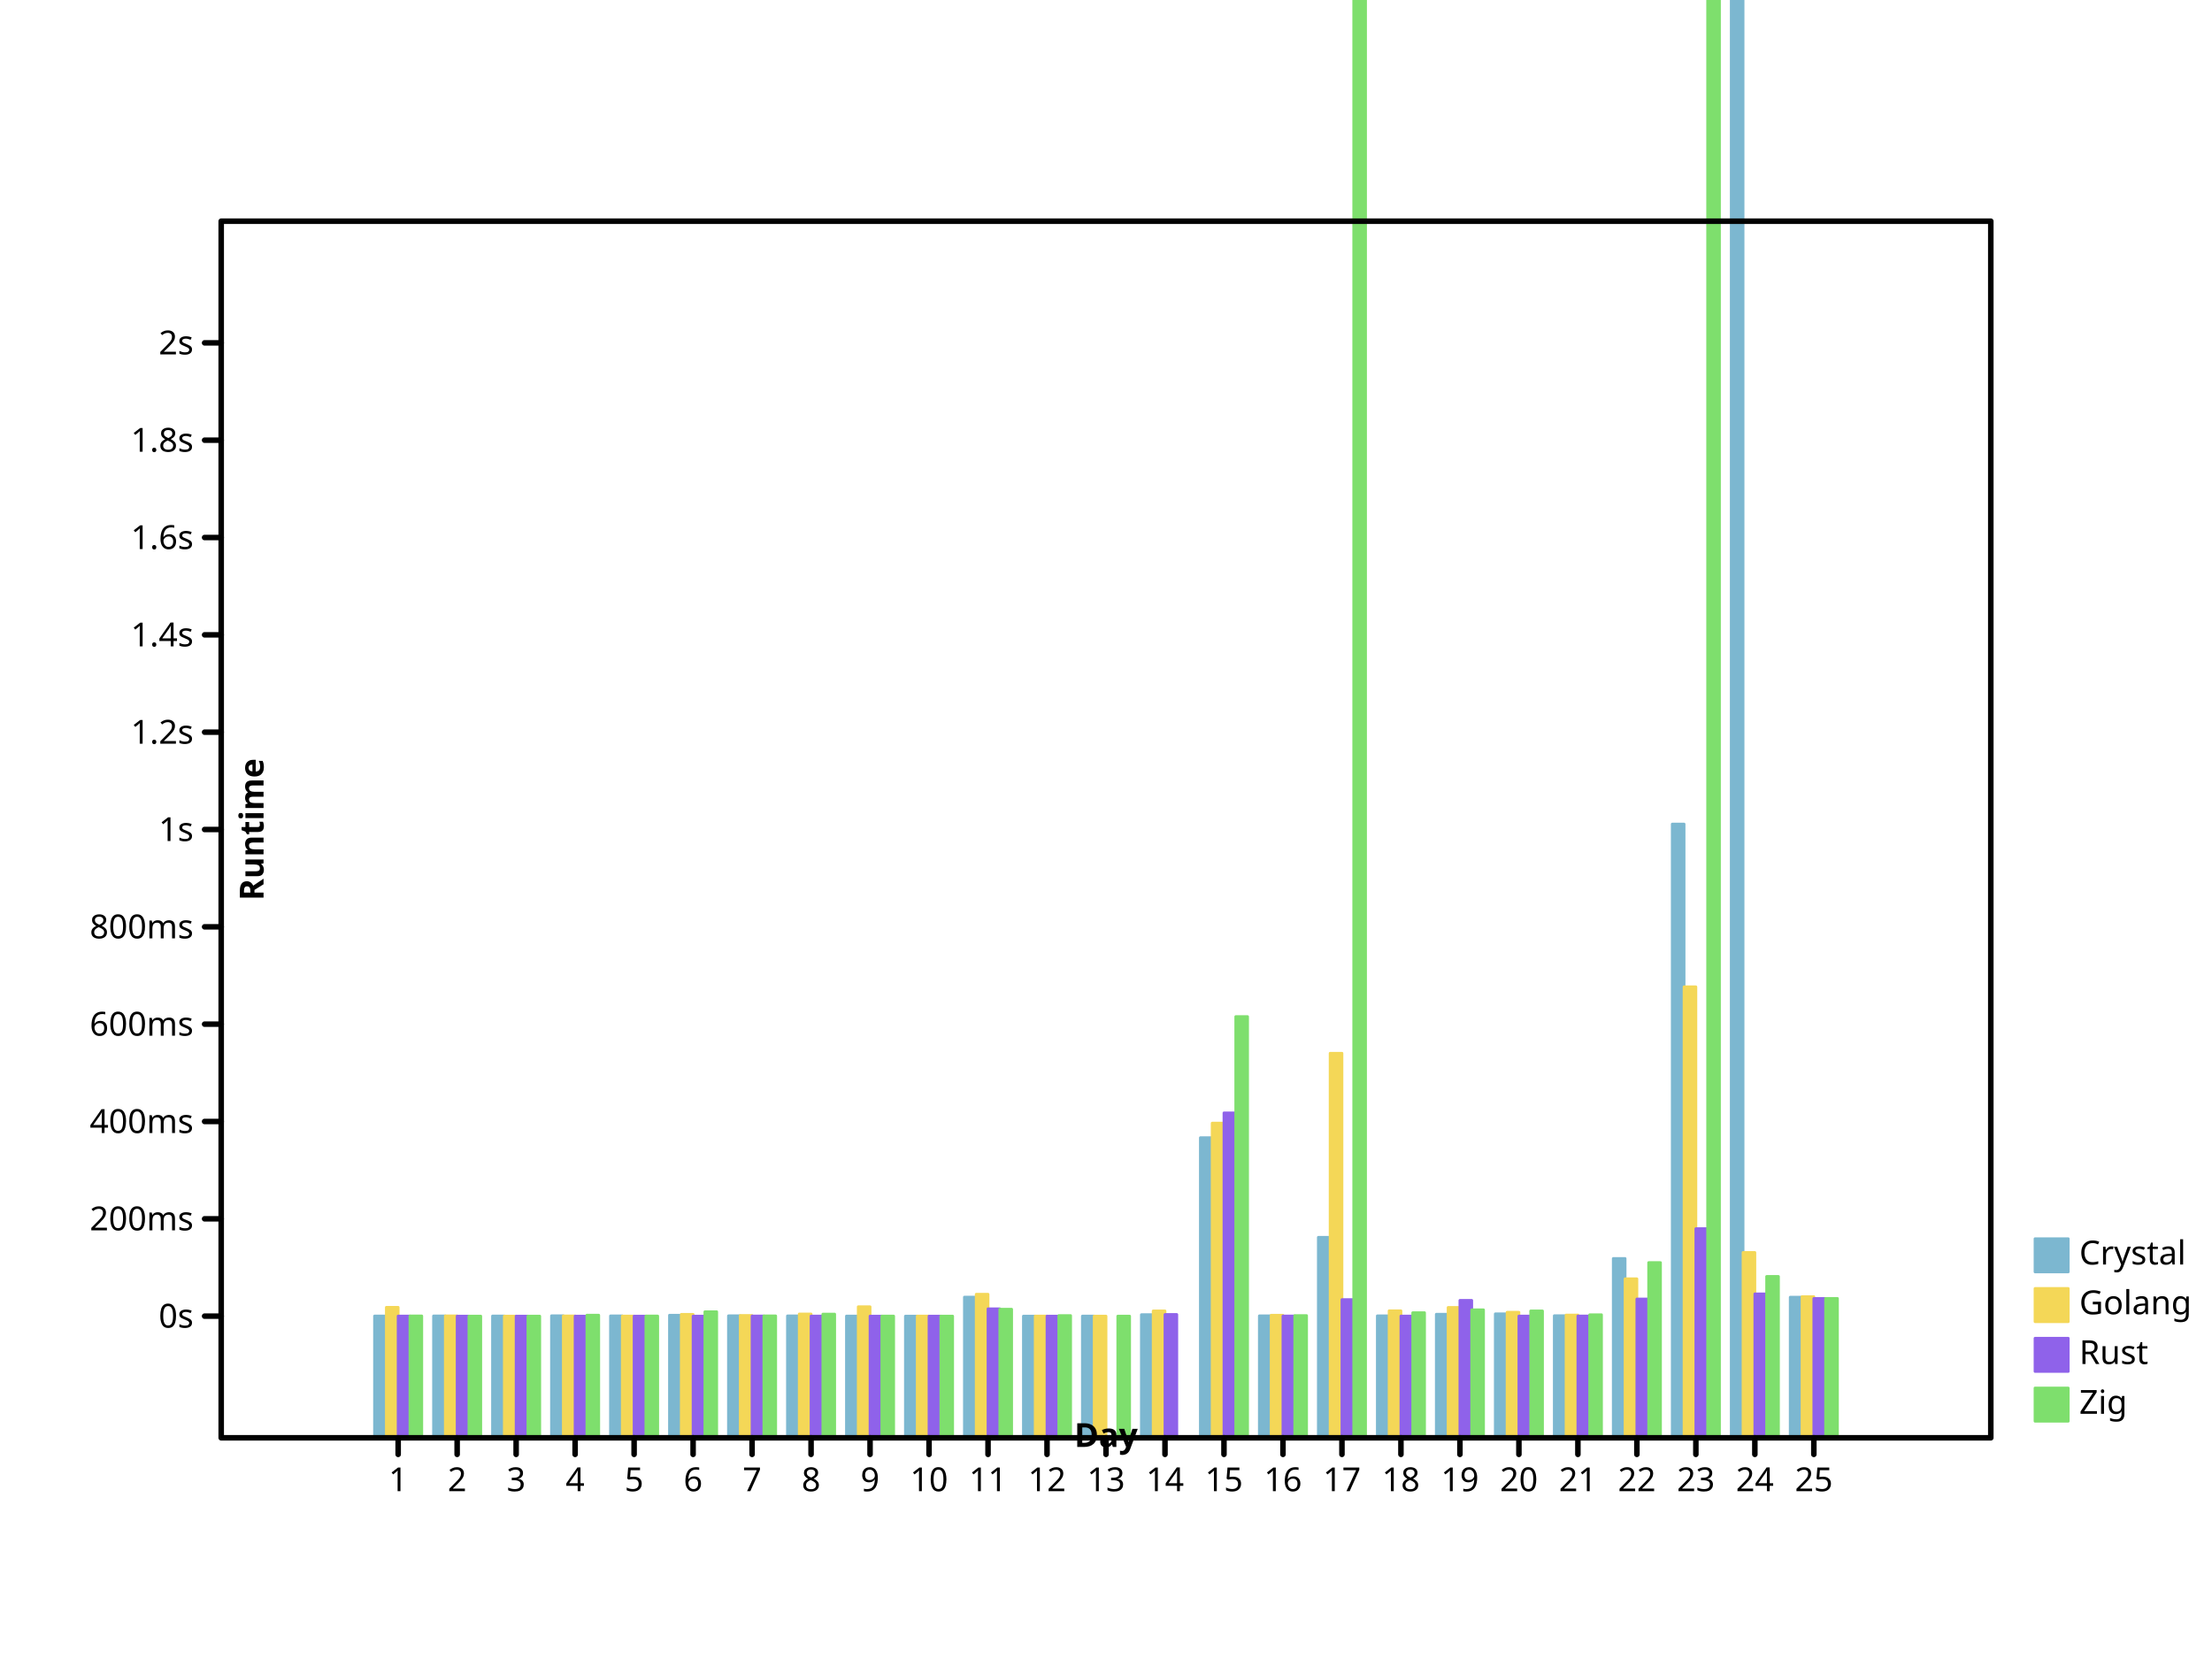
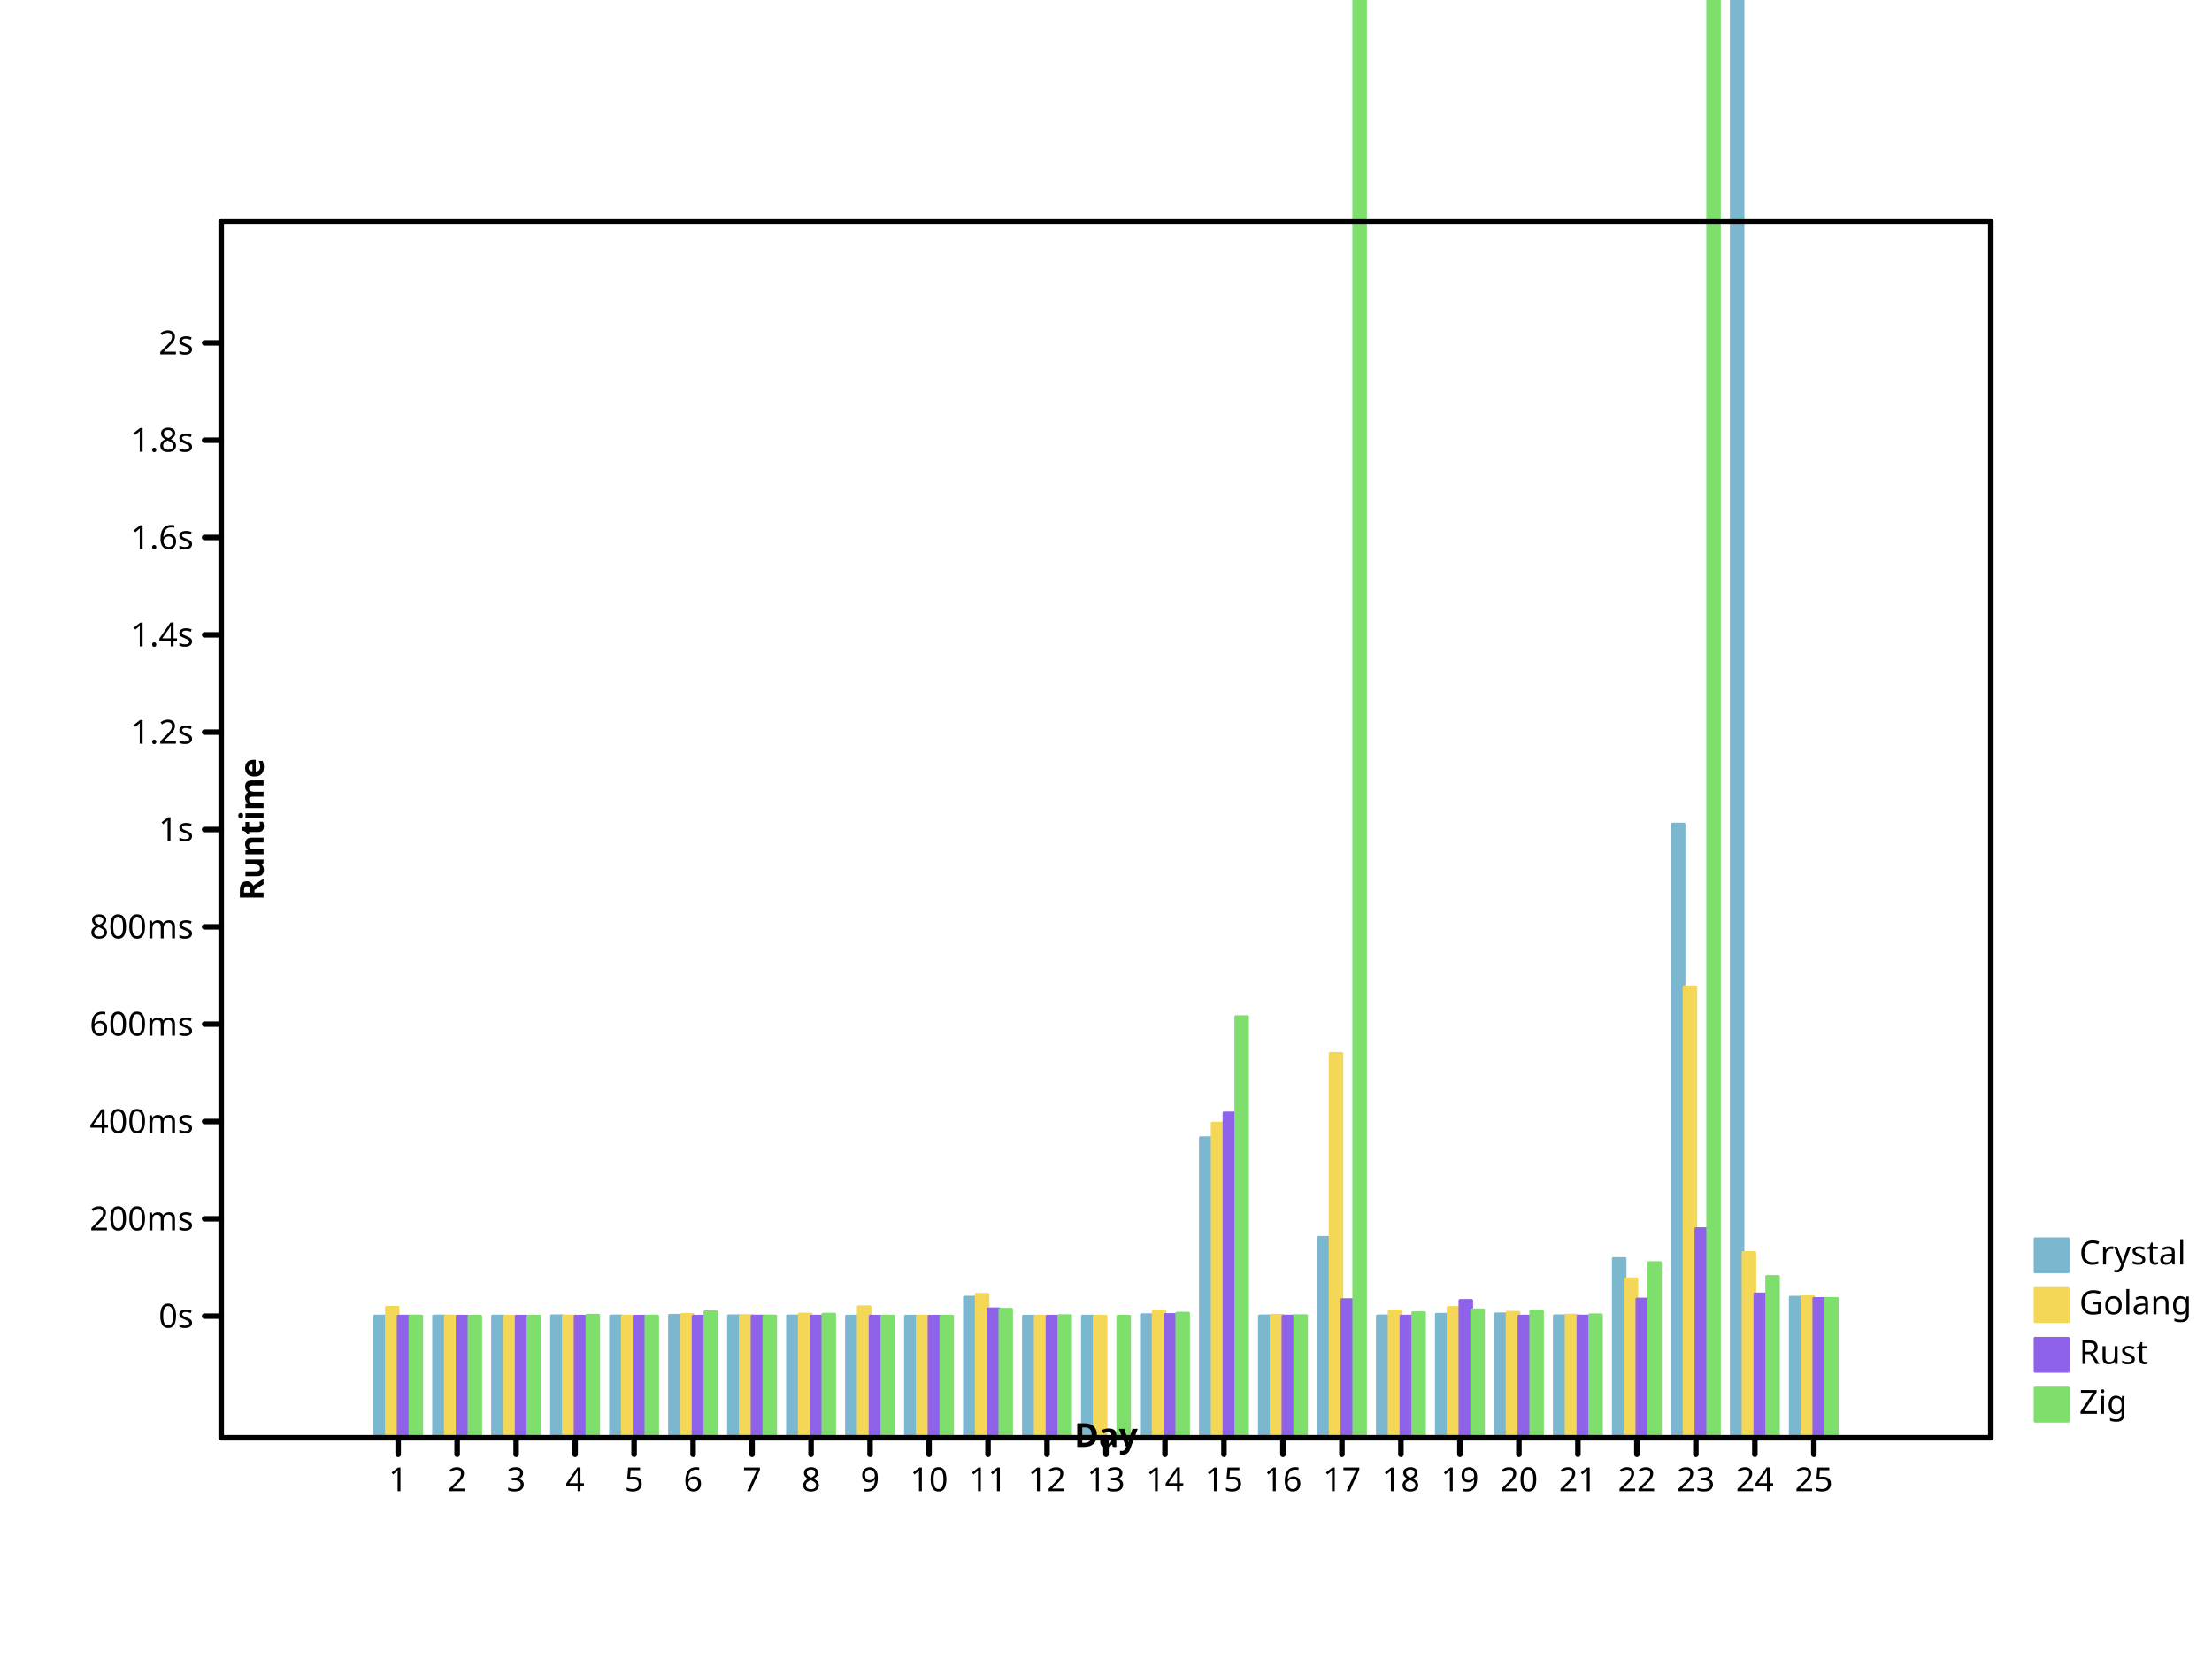
- <svg xmlns="http://www.w3.org/2000/svg" viewbox="0 0 800 600" preserveAspectRatio="xMidYMid meet" width="800" height="600">
+ <svg xmlns="http://www.w3.org/2000/svg" height="600" viewbox="0 0 800 600" preserveAspectRatio="xMidYMid meet" width="800">
  <defs>
    <marker id="circle" viewBox="0 0 10 10 " refX="5" refY="5" markerUnits="userSpaceOnUse" markerWidth="2%" markerHeight="2%">
-       <circle cx="5" cy="5" r="3" fill="none" stroke="black" />
-     </marker>
-     <marker markerUnits="userSpaceOnUse" markerWidth="2%" markerHeight="2%" id="filled-circle" viewBox="0 0 10 10 " refX="5" refY="5">
+       <circle fill="none" stroke="black" cx="5" cy="5" r="3" />
+     </marker>
+     <marker markerHeight="2%" id="filled-circle" viewBox="0 0 10 10 " refX="5" refY="5" markerUnits="userSpaceOnUse" markerWidth="2%">
      <circle r="3" fill="black" stroke="none" cx="5" cy="5" />
    </marker>
-     <marker markerWidth="2%" markerHeight="2%" id="square" viewBox="0 0 10 10 " refX="5" refY="5" markerUnits="userSpaceOnUse">
-       <rect height="6" fill="none" stroke="black" x="2" y="2" width="6" />
-     </marker>
-     <marker refX="5" refY="5" markerUnits="userSpaceOnUse" markerWidth="2%" markerHeight="2%" id="filled-square" viewBox="0 0 10 10 ">
-       <rect height="6" fill="black" stroke="none" x="2" y="2" width="6" />
+     <marker markerUnits="userSpaceOnUse" markerWidth="2%" markerHeight="2%" id="square" viewBox="0 0 10 10 " refX="5" refY="5">
+       <rect y="2" width="6" height="6" fill="none" stroke="black" x="2" />
+     </marker>
+     <marker id="filled-square" viewBox="0 0 10 10 " refX="5" refY="5" markerUnits="userSpaceOnUse" markerWidth="2%" markerHeight="2%">
+       <rect y="2" width="6" height="6" fill="black" stroke="none" x="2" />
    </marker>
  </defs>
-   <g fill="hsl(198, 47%, 65%)" stroke="hsl(198, 47%, 65%)" stroke-width="1px" stroke-linecap="round" stroke-linejoin="round" transform="translate(80 520 )scale(1 -1 )">
-     <rect vector-effect="non-scaling-stroke" x="5.546667e+01" y="0" width="4.266667e+00" height="4.404221e+01" />
-     <rect x="7.680000e+01" y="0" width="4.266667e+00" height="4.406900e+01" vector-effect="non-scaling-stroke" />
-     <rect x="9.813333e+01" y="0" width="4.266667e+00" height="4.405087e+01" vector-effect="non-scaling-stroke" />
-     <rect x="1.194667e+02" y="0" width="4.266667e+00" height="4.413081e+01" vector-effect="non-scaling-stroke" />
-     <rect y="0" width="4.266667e+00" height="4.408582e+01" vector-effect="non-scaling-stroke" x="1.408000e+02" />
-     <rect x="1.621333e+02" y="0" width="4.266667e+00" height="4.433093e+01" vector-effect="non-scaling-stroke" />
-     <rect height="4.412148e+01" vector-effect="non-scaling-stroke" x="1.834667e+02" y="0" width="4.266667e+00" />
-     <rect vector-effect="non-scaling-stroke" x="2.048000e+02" y="0" width="4.266667e+00" height="4.408386e+01" />
-     <rect vector-effect="non-scaling-stroke" x="2.261333e+02" y="0" width="4.266667e+00" height="4.402602e+01" />
-     <rect x="2.474667e+02" y="0" width="4.266667e+00" height="4.400182e+01" vector-effect="non-scaling-stroke" />
-     <rect vector-effect="non-scaling-stroke" x="2.688000e+02" y="0" width="4.266667e+00" height="5.087414e+01" />
+   <g stroke="hsl(198, 47%, 65%)" stroke-width="1px" stroke-linecap="round" stroke-linejoin="round" transform="translate(80 520 )scale(1 -1 )" fill="hsl(198, 47%, 65%)">
+     <rect width="4.266667e+00" height="4.404221e+01" vector-effect="non-scaling-stroke" x="5.546667e+01" y="0" />
+     <rect vector-effect="non-scaling-stroke" x="7.680000e+01" y="0" width="4.266667e+00" height="4.406900e+01" />
+     <rect vector-effect="non-scaling-stroke" x="9.813333e+01" y="0" width="4.266667e+00" height="4.405087e+01" />
+     <rect vector-effect="non-scaling-stroke" x="1.194667e+02" y="0" width="4.266667e+00" height="4.413081e+01" />
+     <rect width="4.266667e+00" height="4.408582e+01" vector-effect="non-scaling-stroke" x="1.408000e+02" y="0" />
+     <rect vector-effect="non-scaling-stroke" x="1.621333e+02" y="0" width="4.266667e+00" height="4.433093e+01" />
+     <rect x="1.834667e+02" y="0" width="4.266667e+00" height="4.412148e+01" vector-effect="non-scaling-stroke" />
+     <rect height="4.408386e+01" vector-effect="non-scaling-stroke" x="2.048000e+02" y="0" width="4.266667e+00" />
+     <rect width="4.266667e+00" height="4.402602e+01" vector-effect="non-scaling-stroke" x="2.261333e+02" y="0" />
+     <rect height="4.400182e+01" vector-effect="non-scaling-stroke" x="2.474667e+02" y="0" width="4.266667e+00" />
+     <rect height="5.087414e+01" vector-effect="non-scaling-stroke" x="2.688000e+02" y="0" width="4.266667e+00" />
    <rect height="4.400851e+01" vector-effect="non-scaling-stroke" x="2.901333e+02" y="0" width="4.266667e+00" />
-     <rect y="0" width="4.266667e+00" height="4.401620e+01" vector-effect="non-scaling-stroke" x="3.114667e+02" />
-     <rect x="3.328000e+02" y="0" width="4.266667e+00" height="4.452515e+01" vector-effect="non-scaling-stroke" />
+     <rect width="4.266667e+00" height="4.401620e+01" vector-effect="non-scaling-stroke" x="3.114667e+02" y="0" />
+     <rect width="4.266667e+00" height="4.452515e+01" vector-effect="non-scaling-stroke" x="3.328000e+02" y="0" />
    <rect vector-effect="non-scaling-stroke" x="3.541333e+02" y="0" width="4.266667e+00" height="1.085304e+02" />
-     <rect vector-effect="non-scaling-stroke" x="3.754667e+02" y="0" width="4.266667e+00" height="4.410806e+01" />
-     <rect height="7.250111e+01" vector-effect="non-scaling-stroke" x="3.968000e+02" y="0" width="4.266667e+00" />
+     <rect x="3.754667e+02" y="0" width="4.266667e+00" height="4.410806e+01" vector-effect="non-scaling-stroke" />
+     <rect x="3.968000e+02" y="0" width="4.266667e+00" height="7.250111e+01" vector-effect="non-scaling-stroke" />
    <rect height="4.410437e+01" vector-effect="non-scaling-stroke" x="4.181333e+02" y="0" width="4.266667e+00" />
-     <rect height="4.468070e+01" vector-effect="non-scaling-stroke" x="4.394667e+02" y="0" width="4.266667e+00" />
-     <rect x="4.608000e+02" y="0" width="4.266667e+00" height="4.482503e+01" vector-effect="non-scaling-stroke" />
+     <rect vector-effect="non-scaling-stroke" x="4.394667e+02" y="0" width="4.266667e+00" height="4.468070e+01" />
+     <rect y="0" width="4.266667e+00" height="4.482503e+01" vector-effect="non-scaling-stroke" x="4.608000e+02" />
    <rect width="4.266667e+00" height="4.414954e+01" vector-effect="non-scaling-stroke" x="4.821333e+02" y="0" />
    <rect vector-effect="non-scaling-stroke" x="5.034667e+02" y="0" width="4.266667e+00" height="6.484280e+01" />
-     <rect vector-effect="non-scaling-stroke" x="5.248000e+02" y="0" width="4.266667e+00" height="2.219617e+02" />
-     <rect vector-effect="non-scaling-stroke" x="5.461333e+02" y="0" width="4.266667e+00" height="1.117597e+03" />
+     <rect y="0" width="4.266667e+00" height="2.219617e+02" vector-effect="non-scaling-stroke" x="5.248000e+02" />
+     <rect x="5.461333e+02" y="0" width="4.266667e+00" height="1.117597e+03" vector-effect="non-scaling-stroke" />
    <rect y="0" width="4.266667e+00" height="5.085107e+01" vector-effect="non-scaling-stroke" x="5.674667e+02" />
  </g>
-   <g transform="translate(80 520 )scale(1 -1 )" fill="hsl(49, 88%, 65%)" stroke="hsl(49, 88%, 65%)" stroke-width="1px" stroke-linecap="round" stroke-linejoin="round">
+   <g stroke-width="1px" stroke-linecap="round" stroke-linejoin="round" transform="translate(80 520 )scale(1 -1 )" fill="hsl(49, 88%, 65%)" stroke="hsl(49, 88%, 65%)">
    <rect x="5.973333e+01" y="0" width="4.266667e+00" height="4.718375e+01" vector-effect="non-scaling-stroke" />
-     <rect vector-effect="non-scaling-stroke" x="8.106667e+01" y="0" width="4.266667e+00" height="4.408992e+01" />
-     <rect y="0" width="4.266667e+00" height="4.400396e+01" vector-effect="non-scaling-stroke" x="1.024000e+02" />
-     <rect height="4.407553e+01" vector-effect="non-scaling-stroke" x="1.237333e+02" y="0" width="4.266667e+00" />
-     <rect x="1.450667e+02" y="0" width="4.266667e+00" height="4.401764e+01" vector-effect="non-scaling-stroke" />
-     <rect width="4.266667e+00" height="4.463710e+01" vector-effect="non-scaling-stroke" x="1.664000e+02" y="0" />
-     <rect x="1.877333e+02" y="0" width="4.266667e+00" height="4.423185e+01" vector-effect="non-scaling-stroke" />
-     <rect height="4.477661e+01" vector-effect="non-scaling-stroke" x="2.090667e+02" y="0" width="4.266667e+00" />
-     <rect width="4.266667e+00" height="4.738664e+01" vector-effect="non-scaling-stroke" x="2.304000e+02" y="0" />
-     <rect height="4.401639e+01" vector-effect="non-scaling-stroke" x="2.517333e+02" y="0" width="4.266667e+00" />
+     <rect height="4.408992e+01" vector-effect="non-scaling-stroke" x="8.106667e+01" y="0" width="4.266667e+00" />
+     <rect x="1.024000e+02" y="0" width="4.266667e+00" height="4.400396e+01" vector-effect="non-scaling-stroke" />
+     <rect y="0" width="4.266667e+00" height="4.407553e+01" vector-effect="non-scaling-stroke" x="1.237333e+02" />
+     <rect width="4.266667e+00" height="4.401764e+01" vector-effect="non-scaling-stroke" x="1.450667e+02" y="0" />
+     <rect vector-effect="non-scaling-stroke" x="1.664000e+02" y="0" width="4.266667e+00" height="4.463710e+01" />
+     <rect height="4.423185e+01" vector-effect="non-scaling-stroke" x="1.877333e+02" y="0" width="4.266667e+00" />
+     <rect vector-effect="non-scaling-stroke" x="2.090667e+02" y="0" width="4.266667e+00" height="4.477661e+01" />
+     <rect vector-effect="non-scaling-stroke" x="2.304000e+02" y="0" width="4.266667e+00" height="4.738664e+01" />
+     <rect y="0" width="4.266667e+00" height="4.401639e+01" vector-effect="non-scaling-stroke" x="2.517333e+02" />
    <rect x="2.730667e+02" y="0" width="4.266667e+00" height="5.191409e+01" vector-effect="non-scaling-stroke" />
-     <rect width="4.266667e+00" height="4.402293e+01" vector-effect="non-scaling-stroke" x="2.944000e+02" y="0" />
-     <rect vector-effect="non-scaling-stroke" x="3.157333e+02" y="0" width="4.266667e+00" height="4.400145e+01" />
+     <rect vector-effect="non-scaling-stroke" x="2.944000e+02" y="0" width="4.266667e+00" height="4.402293e+01" />
+     <rect height="4.400145e+01" vector-effect="non-scaling-stroke" x="3.157333e+02" y="0" width="4.266667e+00" />
    <rect y="0" width="4.266667e+00" height="4.587172e+01" vector-effect="non-scaling-stroke" x="3.370667e+02" />
    <rect width="4.266667e+00" height="1.137965e+02" vector-effect="non-scaling-stroke" x="3.584000e+02" y="0" />
-     <rect width="4.266667e+00" height="4.431700e+01" vector-effect="non-scaling-stroke" x="3.797333e+02" y="0" />
-     <rect x="4.010667e+02" y="0" width="4.266667e+00" height="1.390713e+02" vector-effect="non-scaling-stroke" />
-     <rect width="4.266667e+00" height="4.592130e+01" vector-effect="non-scaling-stroke" x="4.224000e+02" y="0" />
-     <rect height="4.713891e+01" vector-effect="non-scaling-stroke" x="4.437333e+02" y="0" width="4.266667e+00" />
-     <rect x="4.650667e+02" y="0" width="4.266667e+00" height="4.540524e+01" vector-effect="non-scaling-stroke" />
+     <rect y="0" width="4.266667e+00" height="4.431700e+01" vector-effect="non-scaling-stroke" x="3.797333e+02" />
+     <rect vector-effect="non-scaling-stroke" x="4.010667e+02" y="0" width="4.266667e+00" height="1.390713e+02" />
+     <rect vector-effect="non-scaling-stroke" x="4.224000e+02" y="0" width="4.266667e+00" height="4.592130e+01" />
+     <rect vector-effect="non-scaling-stroke" x="4.437333e+02" y="0" width="4.266667e+00" height="4.713891e+01" />
+     <rect y="0" width="4.266667e+00" height="4.540524e+01" vector-effect="non-scaling-stroke" x="4.650667e+02" />
    <rect vector-effect="non-scaling-stroke" x="4.864000e+02" y="0" width="4.266667e+00" height="4.439521e+01" />
-     <rect width="4.266667e+00" height="5.749515e+01" vector-effect="non-scaling-stroke" x="5.077333e+02" y="0" />
+     <rect x="5.077333e+02" y="0" width="4.266667e+00" height="5.749515e+01" vector-effect="non-scaling-stroke" />
    <rect y="0" width="4.266667e+00" height="1.630966e+02" vector-effect="non-scaling-stroke" x="5.290667e+02" />
-     <rect width="4.266667e+00" height="6.701788e+01" vector-effect="non-scaling-stroke" x="5.504000e+02" y="0" />
+     <rect x="5.504000e+02" y="0" width="4.266667e+00" height="6.701788e+01" vector-effect="non-scaling-stroke" />
    <rect vector-effect="non-scaling-stroke" x="5.717333e+02" y="0" width="4.266667e+00" height="5.104296e+01" />
  </g>
  <g stroke-linejoin="round" transform="translate(80 520 )scale(1 -1 )" fill="hsl(260, 76%, 65%)" stroke="hsl(260, 76%, 65%)" stroke-width="1px" stroke-linecap="round">
-     <rect x="6.400000e+01" y="0" width="4.266667e+00" height="4.402663e+01" vector-effect="non-scaling-stroke" />
-     <rect x="8.533333e+01" y="0" width="4.266667e+00" height="4.400530e+01" vector-effect="non-scaling-stroke" />
+     <rect vector-effect="non-scaling-stroke" x="6.400000e+01" y="0" width="4.266667e+00" height="4.402663e+01" />
+     <rect width="4.266667e+00" height="4.400530e+01" vector-effect="non-scaling-stroke" x="8.533333e+01" y="0" />
    <rect vector-effect="non-scaling-stroke" x="1.066667e+02" y="0" width="4.266667e+00" height="4.400048e+01" />
-     <rect x="1.280000e+02" y="0" width="4.266667e+00" height="4.400818e+01" vector-effect="non-scaling-stroke" />
-     <rect vector-effect="non-scaling-stroke" x="1.493333e+02" y="0" width="4.266667e+00" height="4.401138e+01" />
-     <rect width="4.266667e+00" height="4.400352e+01" vector-effect="non-scaling-stroke" x="1.706667e+02" y="0" />
+     <rect height="4.400818e+01" vector-effect="non-scaling-stroke" x="1.280000e+02" y="0" width="4.266667e+00" />
+     <rect width="4.266667e+00" height="4.401138e+01" vector-effect="non-scaling-stroke" x="1.493333e+02" y="0" />
+     <rect y="0" width="4.266667e+00" height="4.400352e+01" vector-effect="non-scaling-stroke" x="1.706667e+02" />
    <rect vector-effect="non-scaling-stroke" x="192" y="0" width="4.266667e+00" height="4.404313e+01" />
-     <rect y="0" width="4.266667e+00" height="4.401337e+01" vector-effect="non-scaling-stroke" x="2.133333e+02" />
-     <rect height="4.401154e+01" vector-effect="non-scaling-stroke" x="2.346667e+02" y="0" width="4.266667e+00" />
-     <rect width="4.266667e+00" height="4.400013e+01" vector-effect="non-scaling-stroke" x="256" y="0" />
-     <rect height="4.664964e+01" vector-effect="non-scaling-stroke" x="2.773333e+02" y="0" width="4.266667e+00" />
+     <rect vector-effect="non-scaling-stroke" x="2.133333e+02" y="0" width="4.266667e+00" height="4.401337e+01" />
+     <rect vector-effect="non-scaling-stroke" x="2.346667e+02" y="0" width="4.266667e+00" height="4.401154e+01" />
+     <rect x="256" y="0" width="4.266667e+00" height="4.400013e+01" vector-effect="non-scaling-stroke" />
+     <rect width="4.266667e+00" height="4.664964e+01" vector-effect="non-scaling-stroke" x="2.773333e+02" y="0" />
    <rect width="4.266667e+00" height="4.400043e+01" vector-effect="non-scaling-stroke" x="2.986667e+02" y="0" />
-     <rect vector-effect="non-scaling-stroke" x="3.413333e+02" y="0" width="4.266667e+00" height="4.458843e+01" />
-     <rect vector-effect="non-scaling-stroke" x="3.626667e+02" y="0" width="4.266667e+00" height="1.174998e+02" />
+     <rect height="4.458843e+01" vector-effect="non-scaling-stroke" x="3.413333e+02" y="0" width="4.266667e+00" />
+     <rect y="0" width="4.266667e+00" height="1.174998e+02" vector-effect="non-scaling-stroke" x="3.626667e+02" />
    <rect width="4.266667e+00" height="4.404503e+01" vector-effect="non-scaling-stroke" x="384" y="0" />
-     <rect y="0" width="4.266667e+00" height="4.997730e+01" vector-effect="non-scaling-stroke" x="4.053333e+02" />
-     <rect x="4.266667e+02" y="0" width="4.266667e+00" height="4.402543e+01" vector-effect="non-scaling-stroke" />
-     <rect width="4.266667e+00" height="4.969831e+01" vector-effect="non-scaling-stroke" x="448" y="0" />
-     <rect vector-effect="non-scaling-stroke" x="4.693333e+02" y="0" width="4.266667e+00" height="4.402243e+01" />
+     <rect x="4.053333e+02" y="0" width="4.266667e+00" height="4.997730e+01" vector-effect="non-scaling-stroke" />
+     <rect y="0" width="4.266667e+00" height="4.402543e+01" vector-effect="non-scaling-stroke" x="4.266667e+02" />
+     <rect x="448" y="0" width="4.266667e+00" height="4.969831e+01" vector-effect="non-scaling-stroke" />
+     <rect width="4.266667e+00" height="4.402243e+01" vector-effect="non-scaling-stroke" x="4.693333e+02" y="0" />
    <rect x="4.906667e+02" y="0" width="4.266667e+00" height="4.404119e+01" vector-effect="non-scaling-stroke" />
    <rect height="5.019465e+01" vector-effect="non-scaling-stroke" x="512" y="0" width="4.266667e+00" />
-     <rect height="7.563278e+01" vector-effect="non-scaling-stroke" x="5.333333e+02" y="0" width="4.266667e+00" />
-     <rect width="4.266667e+00" height="5.204423e+01" vector-effect="non-scaling-stroke" x="5.546667e+02" y="0" />
-     <rect y="0" width="4.266667e+00" height="5.038657e+01" vector-effect="non-scaling-stroke" x="576" />
-   </g>
-   <g stroke="hsl(111, 64%, 65%)" stroke-width="1px" stroke-linecap="round" stroke-linejoin="round" transform="translate(80 520 )scale(1 -1 )" fill="hsl(111, 64%, 65%)">
-     <rect vector-effect="non-scaling-stroke" x="6.826667e+01" y="0" width="4.266667e+00" height="4.406573e+01" />
+     <rect vector-effect="non-scaling-stroke" x="5.333333e+02" y="0" width="4.266667e+00" height="7.563278e+01" />
+     <rect x="5.546667e+02" y="0" width="4.266667e+00" height="5.204423e+01" vector-effect="non-scaling-stroke" />
+     <rect width="4.266667e+00" height="5.038657e+01" vector-effect="non-scaling-stroke" x="576" y="0" />
+   </g>
+   <g stroke-width="1px" stroke-linecap="round" stroke-linejoin="round" transform="translate(80 520 )scale(1 -1 )" fill="hsl(111, 64%, 65%)" stroke="hsl(111, 64%, 65%)">
+     <rect width="4.266667e+00" height="4.406573e+01" vector-effect="non-scaling-stroke" x="6.826667e+01" y="0" />
    <rect y="0" width="4.266667e+00" height="4.401055e+01" vector-effect="non-scaling-stroke" x="8.960000e+01" />
-     <rect x="1.109333e+02" y="0" width="4.266667e+00" height="4.400210e+01" vector-effect="non-scaling-stroke" />
-     <rect vector-effect="non-scaling-stroke" x="1.322667e+02" y="0" width="4.266667e+00" height="4.434311e+01" />
-     <rect height="4.403338e+01" vector-effect="non-scaling-stroke" x="1.536000e+02" y="0" width="4.266667e+00" />
-     <rect height="4.559053e+01" vector-effect="non-scaling-stroke" x="1.749333e+02" y="0" width="4.266667e+00" />
-     <rect width="4.266667e+00" height="4.408717e+01" vector-effect="non-scaling-stroke" x="1.962667e+02" y="0" />
-     <rect x="2.176000e+02" y="0" width="4.266667e+00" height="4.473409e+01" vector-effect="non-scaling-stroke" />
-     <rect height="4.402146e+01" vector-effect="non-scaling-stroke" x="2.389333e+02" y="0" width="4.266667e+00" />
-     <rect vector-effect="non-scaling-stroke" x="2.602667e+02" y="0" width="4.266667e+00" height="4.400541e+01" />
-     <rect x="2.816000e+02" y="0" width="4.266667e+00" height="4.650065e+01" vector-effect="non-scaling-stroke" />
+     <rect vector-effect="non-scaling-stroke" x="1.109333e+02" y="0" width="4.266667e+00" height="4.400210e+01" />
+     <rect height="4.434311e+01" vector-effect="non-scaling-stroke" x="1.322667e+02" y="0" width="4.266667e+00" />
+     <rect y="0" width="4.266667e+00" height="4.403338e+01" vector-effect="non-scaling-stroke" x="1.536000e+02" />
+     <rect vector-effect="non-scaling-stroke" x="1.749333e+02" y="0" width="4.266667e+00" height="4.559053e+01" />
+     <rect vector-effect="non-scaling-stroke" x="1.962667e+02" y="0" width="4.266667e+00" height="4.408717e+01" />
+     <rect width="4.266667e+00" height="4.473409e+01" vector-effect="non-scaling-stroke" x="2.176000e+02" y="0" />
+     <rect x="2.389333e+02" y="0" width="4.266667e+00" height="4.402146e+01" vector-effect="non-scaling-stroke" />
+     <rect y="0" width="4.266667e+00" height="4.400541e+01" vector-effect="non-scaling-stroke" x="2.602667e+02" />
+     <rect height="4.650065e+01" vector-effect="non-scaling-stroke" x="2.816000e+02" y="0" width="4.266667e+00" />
    <rect x="3.029333e+02" y="0" width="4.266667e+00" height="4.420237e+01" vector-effect="non-scaling-stroke" />
-     <rect width="4.266667e+00" height="4.400184e+01" vector-effect="non-scaling-stroke" x="3.242667e+02" y="0" />
+     <rect x="3.242667e+02" y="0" width="4.266667e+00" height="4.400184e+01" vector-effect="non-scaling-stroke" />
+     <rect height="4.509699e+01" vector-effect="non-scaling-stroke" x="3.456000e+02" y="0" width="4.266667e+00" />
    <rect x="3.669333e+02" y="0" width="4.266667e+00" height="1.523299e+02" vector-effect="non-scaling-stroke" />
-     <rect height="4.420150e+01" vector-effect="non-scaling-stroke" x="3.882667e+02" y="0" width="4.266667e+00" />
+     <rect x="3.882667e+02" y="0" width="4.266667e+00" height="4.420150e+01" vector-effect="non-scaling-stroke" />
    <rect vector-effect="non-scaling-stroke" x="4.096000e+02" y="0" width="4.266667e+00" height="1.256125e+04" />
-     <rect height="4.524163e+01" vector-effect="non-scaling-stroke" x="4.309333e+02" y="0" width="4.266667e+00" />
-     <rect width="4.266667e+00" height="4.627554e+01" vector-effect="non-scaling-stroke" x="4.522667e+02" y="0" />
-     <rect height="4.587380e+01" vector-effect="non-scaling-stroke" x="4.736000e+02" y="0" width="4.266667e+00" />
+     <rect x="4.309333e+02" y="0" width="4.266667e+00" height="4.524163e+01" vector-effect="non-scaling-stroke" />
+     <rect x="4.522667e+02" y="0" width="4.266667e+00" height="4.627554e+01" vector-effect="non-scaling-stroke" />
+     <rect x="4.736000e+02" y="0" width="4.266667e+00" height="4.587380e+01" vector-effect="non-scaling-stroke" />
    <rect width="4.266667e+00" height="4.449744e+01" vector-effect="non-scaling-stroke" x="4.949333e+02" y="0" />
-     <rect width="4.266667e+00" height="6.336773e+01" vector-effect="non-scaling-stroke" x="5.162667e+02" y="0" />
+     <rect y="0" width="4.266667e+00" height="6.336773e+01" vector-effect="non-scaling-stroke" x="5.162667e+02" />
    <rect vector-effect="non-scaling-stroke" x="5.376000e+02" y="0" width="4.266667e+00" height="1.009184e+03" />
-     <rect width="4.266667e+00" height="5.835022e+01" vector-effect="non-scaling-stroke" x="5.589333e+02" y="0" />
-     <rect y="0" width="4.266667e+00" height="5.040179e+01" vector-effect="non-scaling-stroke" x="5.802667e+02" />
-   </g>
-   <g stroke-linecap="round" stroke-linejoin="round" fill="hsl(198, 47%, 65%)" text-anchor="start" font-family="sans-serif" stroke="hsl(198, 47%, 65%)" stroke-width="1px" font-weight="normal" dominant-baseline="hanging" font-size="12px" font-style="normal">
-     <rect width="12" height="12" vector-effect="non-scaling-stroke" x="736" y="448" />
-     <g fill="black" stroke="black">
+     <rect height="5.835022e+01" vector-effect="non-scaling-stroke" x="5.589333e+02" y="0" width="4.266667e+00" />
+     <rect height="5.040179e+01" vector-effect="non-scaling-stroke" x="5.802667e+02" y="0" width="4.266667e+00" />
+   </g>
+   <g fill="hsl(198, 47%, 65%)" stroke="hsl(198, 47%, 65%)" font-family="sans-serif" font-size="12px" font-weight="normal" stroke-width="1px" text-anchor="start" font-style="normal" dominant-baseline="hanging" stroke-linecap="round" stroke-linejoin="round">
+     <rect height="12" vector-effect="non-scaling-stroke" x="736" y="448" width="12" />
+     <g stroke="black" fill="black">
      <text stroke="none" vector-effect="non-scaling-stroke" x="752" y="448" dominant-baseline="hanging">Crystal</text>
    </g>
-     <g font-weight="normal" dominant-baseline="hanging" fill="hsl(49, 88%, 65%)" stroke="hsl(49, 88%, 65%)" stroke-linecap="round" font-style="normal" stroke-width="1px" stroke-linejoin="round" font-family="sans-serif" font-size="12px" text-anchor="start">
-       <rect vector-effect="non-scaling-stroke" x="736" y="466" width="12" height="12" />
-       <g fill="black" stroke="black">
-         <text y="466" dominant-baseline="hanging" stroke="none" vector-effect="non-scaling-stroke" x="752">Golang</text>
+     <g font-size="12px" font-weight="normal" fill="hsl(49, 88%, 65%)" stroke-width="1px" text-anchor="start" font-family="sans-serif" stroke-linecap="round" stroke-linejoin="round" font-style="normal" stroke="hsl(49, 88%, 65%)" dominant-baseline="hanging">
+       <rect height="12" vector-effect="non-scaling-stroke" x="736" y="466" width="12" />
+       <g stroke="black" fill="black">
+         <text x="752" y="466" dominant-baseline="hanging" stroke="none" vector-effect="non-scaling-stroke">Golang</text>
      </g>
-       <g fill="hsl(260, 76%, 65%)" stroke="hsl(260, 76%, 65%)" stroke-linejoin="round" font-weight="normal" font-size="12px" font-style="normal" stroke-width="1px" stroke-linecap="round" dominant-baseline="hanging" font-family="sans-serif" text-anchor="start">
-         <rect x="736" y="484" width="12" height="12" vector-effect="non-scaling-stroke" />
-         <g fill="black" stroke="black">
-           <text stroke="none" vector-effect="non-scaling-stroke" x="752" y="484" dominant-baseline="hanging">Rust</text>
+       <g stroke-width="1px" text-anchor="start" font-weight="normal" dominant-baseline="hanging" fill="hsl(260, 76%, 65%)" stroke-linecap="round" stroke-linejoin="round" font-family="sans-serif" font-size="12px" font-style="normal" stroke="hsl(260, 76%, 65%)">
+         <rect width="12" height="12" vector-effect="non-scaling-stroke" x="736" y="484" />
+         <g stroke="black" fill="black">
+           <text x="752" y="484" dominant-baseline="hanging" stroke="none" vector-effect="non-scaling-stroke">Rust</text>
        </g>
-         <g fill="hsl(111, 64%, 65%)" stroke-linejoin="round" font-weight="normal" dominant-baseline="hanging" font-size="12px" text-anchor="start" stroke="hsl(111, 64%, 65%)" stroke-width="1px" stroke-linecap="round" font-family="sans-serif" font-style="normal">
-           <rect y="502" width="12" height="12" vector-effect="non-scaling-stroke" x="736" />
+         <g dominant-baseline="hanging" fill="hsl(111, 64%, 65%)" stroke="hsl(111, 64%, 65%)" stroke-width="1px" stroke-linecap="round" font-size="12px" font-weight="normal" text-anchor="start" stroke-linejoin="round" font-family="sans-serif" font-style="normal">
+           <rect height="12" vector-effect="non-scaling-stroke" x="736" y="502" width="12" />
          <g fill="black" stroke="black">
-             <text stroke="none" vector-effect="non-scaling-stroke" x="752" y="502" dominant-baseline="hanging">Zig</text>
-             <g font-weight="normal" font-style="normal" text-anchor="start" font-size="12px" fill="none" stroke-width="2px" stroke-linecap="round" stroke-linejoin="round" dominant-baseline="hanging" font-family="sans-serif">
+             <text vector-effect="non-scaling-stroke" x="752" y="502" dominant-baseline="hanging" stroke="none">Zig</text>
+             <g stroke-linejoin="round" font-style="normal" font-weight="normal" stroke-linecap="round" fill="none" font-size="12px" dominant-baseline="hanging" stroke-width="2px" text-anchor="start" font-family="sans-serif">
              <rect vector-effect="non-scaling-stroke" x="80" y="80" width="640" height="440" />
            </g>
-             <g stroke-width="2px" stroke-linejoin="round" font-weight="normal" dominant-baseline="hanging" fill="none" stroke="black" stroke-linecap="round" transform="translate(80 520 )scale(1 -1 )" font-style="normal" text-anchor="start" font-family="sans-serif" font-size="12px">
+             <g font-family="sans-serif" font-size="12px" dominant-baseline="hanging" stroke="black" text-anchor="start" stroke-linecap="round" stroke-linejoin="round" font-style="normal" font-weight="normal" fill="none" stroke-width="2px" transform="translate(80 520 )scale(1 -1 )">
              <path vector-effect="non-scaling-stroke" d="M64,0 L64,-6 M8.533333e+01,0 L8.533333e+01,-6 M1.066667e+02,0 L1.066667e+02,-6 M128,0 L128,-6 M1.493333e+02,0 L1.493333e+02,-6 M1.706667e+02,0 L1.706667e+02,-6 M192,0 L192,-6 M2.133333e+02,0 L2.133333e+02,-6 M2.346667e+02,0 L2.346667e+02,-6 M256,0 L256,-6 M2.773333e+02,0 L2.773333e+02,-6 M2.986667e+02,0 L2.986667e+02,-6 M320,0 L320,-6 M3.413333e+02,0 L3.413333e+02,-6 M3.626667e+02,0 L3.626667e+02,-6 M384,0 L384,-6 M4.053333e+02,0 L4.053333e+02,-6 M4.266667e+02,0 L4.266667e+02,-6 M448,0 L448,-6 M4.693333e+02,0 L4.693333e+02,-6 M4.906667e+02,0 L4.906667e+02,-6 M512,0 L512,-6 M5.333333e+02,0 L5.333333e+02,-6 M5.546667e+02,0 L5.546667e+02,-6 M576,0 L576,-6 " />
            </g>
-             <g transform="translate(80 520 )scale(1 1 )" stroke="black" stroke-width="2px" font-family="sans-serif" font-size="12px" stroke-linecap="round" font-weight="normal" dominant-baseline="hanging" text-anchor="middle" font-style="normal" stroke-linejoin="round" fill="black">
-               <text y="10" dominant-baseline="hanging" stroke="none" vector-effect="non-scaling-stroke" x="64">1</text>
-               <text vector-effect="non-scaling-stroke" x="8.533333e+01" y="10" dominant-baseline="hanging" stroke="none">2</text>
-               <text dominant-baseline="hanging" stroke="none" vector-effect="non-scaling-stroke" x="1.066667e+02" y="10">3</text>
-               <text y="10" dominant-baseline="hanging" stroke="none" vector-effect="non-scaling-stroke" x="128">4</text>
-               <text y="10" dominant-baseline="hanging" stroke="none" vector-effect="non-scaling-stroke" x="1.493333e+02">5</text>
-               <text stroke="none" vector-effect="non-scaling-stroke" x="1.706667e+02" y="10" dominant-baseline="hanging">6</text>
-               <text y="10" dominant-baseline="hanging" stroke="none" vector-effect="non-scaling-stroke" x="192">7</text>
-               <text x="2.133333e+02" y="10" dominant-baseline="hanging" stroke="none" vector-effect="non-scaling-stroke">8</text>
-               <text vector-effect="non-scaling-stroke" x="2.346667e+02" y="10" dominant-baseline="hanging" stroke="none">9</text>
-               <text x="256" y="10" dominant-baseline="hanging" stroke="none" vector-effect="non-scaling-stroke">10</text>
-               <text stroke="none" vector-effect="non-scaling-stroke" x="2.773333e+02" y="10" dominant-baseline="hanging">11</text>
+             <g stroke-linejoin="round" stroke-linecap="round" stroke="black" fill="black" font-family="sans-serif" font-size="12px" font-style="normal" font-weight="normal" dominant-baseline="hanging" stroke-width="2px" text-anchor="middle" transform="translate(80 520 )scale(1 1 )">
+               <text dominant-baseline="hanging" stroke="none" vector-effect="non-scaling-stroke" x="64" y="10">1</text>
+               <text stroke="none" vector-effect="non-scaling-stroke" x="8.533333e+01" y="10" dominant-baseline="hanging">2</text>
+               <text stroke="none" vector-effect="non-scaling-stroke" x="1.066667e+02" y="10" dominant-baseline="hanging">3</text>
+               <text stroke="none" vector-effect="non-scaling-stroke" x="128" y="10" dominant-baseline="hanging">4</text>
+               <text x="1.493333e+02" y="10" dominant-baseline="hanging" stroke="none" vector-effect="non-scaling-stroke">5</text>
+               <text x="1.706667e+02" y="10" dominant-baseline="hanging" stroke="none" vector-effect="non-scaling-stroke">6</text>
+               <text stroke="none" vector-effect="non-scaling-stroke" x="192" y="10" dominant-baseline="hanging">7</text>
+               <text stroke="none" vector-effect="non-scaling-stroke" x="2.133333e+02" y="10" dominant-baseline="hanging">8</text>
+               <text stroke="none" vector-effect="non-scaling-stroke" x="2.346667e+02" y="10" dominant-baseline="hanging">9</text>
+               <text stroke="none" vector-effect="non-scaling-stroke" x="256" y="10" dominant-baseline="hanging">10</text>
+               <text x="2.773333e+02" y="10" dominant-baseline="hanging" stroke="none" vector-effect="non-scaling-stroke">11</text>
              <text vector-effect="non-scaling-stroke" x="2.986667e+02" y="10" dominant-baseline="hanging" stroke="none">12</text>
-               <text dominant-baseline="hanging" stroke="none" vector-effect="non-scaling-stroke" x="320" y="10">13</text>
-               <text stroke="none" vector-effect="non-scaling-stroke" x="3.413333e+02" y="10" dominant-baseline="hanging">14</text>
-               <text stroke="none" vector-effect="non-scaling-stroke" x="3.626667e+02" y="10" dominant-baseline="hanging">15</text>
-               <text stroke="none" vector-effect="non-scaling-stroke" x="384" y="10" dominant-baseline="hanging">16</text>
+               <text vector-effect="non-scaling-stroke" x="320" y="10" dominant-baseline="hanging" stroke="none">13</text>
+               <text dominant-baseline="hanging" stroke="none" vector-effect="non-scaling-stroke" x="3.413333e+02" y="10">14</text>
+               <text y="10" dominant-baseline="hanging" stroke="none" vector-effect="non-scaling-stroke" x="3.626667e+02">15</text>
+               <text vector-effect="non-scaling-stroke" x="384" y="10" dominant-baseline="hanging" stroke="none">16</text>
              <text stroke="none" vector-effect="non-scaling-stroke" x="4.053333e+02" y="10" dominant-baseline="hanging">17</text>
-               <text x="4.266667e+02" y="10" dominant-baseline="hanging" stroke="none" vector-effect="non-scaling-stroke">18</text>
-               <text stroke="none" vector-effect="non-scaling-stroke" x="448" y="10" dominant-baseline="hanging">19</text>
+               <text y="10" dominant-baseline="hanging" stroke="none" vector-effect="non-scaling-stroke" x="4.266667e+02">18</text>
+               <text dominant-baseline="hanging" stroke="none" vector-effect="non-scaling-stroke" x="448" y="10">19</text>
              <text x="4.693333e+02" y="10" dominant-baseline="hanging" stroke="none" vector-effect="non-scaling-stroke">20</text>
-               <text dominant-baseline="hanging" stroke="none" vector-effect="non-scaling-stroke" x="4.906667e+02" y="10">21</text>
-               <text y="10" dominant-baseline="hanging" stroke="none" vector-effect="non-scaling-stroke" x="512">22</text>
-               <text vector-effect="non-scaling-stroke" x="5.333333e+02" y="10" dominant-baseline="hanging" stroke="none">23</text>
-               <text stroke="none" vector-effect="non-scaling-stroke" x="5.546667e+02" y="10" dominant-baseline="hanging">24</text>
-               <text y="10" dominant-baseline="hanging" stroke="none" vector-effect="non-scaling-stroke" x="576">25</text>
-             </g>
-             <g stroke-linejoin="round" dominant-baseline="baseline" transform="translate(80 520 )scale(1 1 )rotate(0 0 0 )" stroke-width="2px" font-family="sans-serif" font-size="12px" font-style="normal" stroke-linecap="round" fill="black" stroke="black" text-anchor="middle" font-weight="bold">
+               <text stroke="none" vector-effect="non-scaling-stroke" x="4.906667e+02" y="10" dominant-baseline="hanging">21</text>
+               <text x="512" y="10" dominant-baseline="hanging" stroke="none" vector-effect="non-scaling-stroke">22</text>
+               <text dominant-baseline="hanging" stroke="none" vector-effect="non-scaling-stroke" x="5.333333e+02" y="10">23</text>
+               <text dominant-baseline="hanging" stroke="none" vector-effect="non-scaling-stroke" x="5.546667e+02" y="10">24</text>
+               <text vector-effect="non-scaling-stroke" x="576" y="10" dominant-baseline="hanging" stroke="none">25</text>
+             </g>
+             <g font-family="sans-serif" font-size="12px" font-style="normal" dominant-baseline="baseline" stroke="black" transform="translate(80 520 )scale(1 1 )rotate(0 0 0 )" stroke-linejoin="round" font-weight="bold" fill="black" stroke-width="2px" text-anchor="middle" stroke-linecap="round">
              <text y="-6" dominant-baseline="baseline" stroke="none" vector-effect="non-scaling-stroke" x="320">Day</text>
            </g>
-             <g font-size="12px" stroke-width="2px" stroke-linecap="round" font-style="normal" font-family="sans-serif" fill="black" stroke="black" text-anchor="middle" stroke-linejoin="round" font-weight="bold" dominant-baseline="baseline" transform="translate(80 520 )scale(1 -1 )">
-               <path vector-effect="non-scaling-stroke" d="M0,44 L-6,44 M0,7.920000e+01 L-6,7.920000e+01 M0,1.144000e+02 L-6,1.144000e+02 M0,1.496000e+02 L-6,1.496000e+02 M0,1.848000e+02 L-6,1.848000e+02 M0,220 L-6,220 M0,2.552000e+02 L-6,2.552000e+02 M0,2.904000e+02 L-6,2.904000e+02 M0,3.256000e+02 L-6,3.256000e+02 M0,3.608000e+02 L-6,3.608000e+02 M0,396 L-6,396 " />
-             </g>
-             <g fill="black" stroke-width="2px" stroke-linecap="round" stroke-linejoin="round" font-size="12px" font-style="normal" transform="translate(80 520 )scale(1 1 )" dominant-baseline="middle" stroke="black" font-family="sans-serif" text-anchor="end" font-weight="normal">
-               <text dominant-baseline="middle" stroke="none" vector-effect="non-scaling-stroke" x="-10" y="-44">0s</text>
-               <text vector-effect="non-scaling-stroke" x="-10" y="-7.920000e+01" dominant-baseline="middle" stroke="none">200ms</text>
-               <text y="-1.144000e+02" dominant-baseline="middle" stroke="none" vector-effect="non-scaling-stroke" x="-10">400ms</text>
-               <text y="-1.496000e+02" dominant-baseline="middle" stroke="none" vector-effect="non-scaling-stroke" x="-10">600ms</text>
-               <text y="-1.848000e+02" dominant-baseline="middle" stroke="none" vector-effect="non-scaling-stroke" x="-10">800ms</text>
+             <g dominant-baseline="baseline" transform="translate(80 520 )scale(1 -1 )" font-family="sans-serif" font-size="12px" font-style="normal" font-weight="bold" text-anchor="middle" fill="black" stroke-linejoin="round" stroke-linecap="round" stroke="black" stroke-width="2px">
+               <path d="M0,44 L-6,44 M0,7.920000e+01 L-6,7.920000e+01 M0,1.144000e+02 L-6,1.144000e+02 M0,1.496000e+02 L-6,1.496000e+02 M0,1.848000e+02 L-6,1.848000e+02 M0,220 L-6,220 M0,2.552000e+02 L-6,2.552000e+02 M0,2.904000e+02 L-6,2.904000e+02 M0,3.256000e+02 L-6,3.256000e+02 M0,3.608000e+02 L-6,3.608000e+02 M0,396 L-6,396 " vector-effect="non-scaling-stroke" />
+             </g>
+             <g transform="translate(80 520 )scale(1 1 )" dominant-baseline="middle" font-size="12px" font-style="normal" fill="black" stroke-width="2px" text-anchor="end" font-weight="normal" stroke-linecap="round" stroke-linejoin="round" font-family="sans-serif" stroke="black">
+               <text stroke="none" vector-effect="non-scaling-stroke" x="-10" y="-44" dominant-baseline="middle">0s</text>
+               <text x="-10" y="-7.920000e+01" dominant-baseline="middle" stroke="none" vector-effect="non-scaling-stroke">200ms</text>
+               <text stroke="none" vector-effect="non-scaling-stroke" x="-10" y="-1.144000e+02" dominant-baseline="middle">400ms</text>
+               <text stroke="none" vector-effect="non-scaling-stroke" x="-10" y="-1.496000e+02" dominant-baseline="middle">600ms</text>
+               <text stroke="none" vector-effect="non-scaling-stroke" x="-10" y="-1.848000e+02" dominant-baseline="middle">800ms</text>
              <text y="-220" dominant-baseline="middle" stroke="none" vector-effect="non-scaling-stroke" x="-10">1s</text>
-               <text dominant-baseline="middle" stroke="none" vector-effect="non-scaling-stroke" x="-10" y="-2.552000e+02">1.2s</text>
-               <text y="-2.904000e+02" dominant-baseline="middle" stroke="none" vector-effect="non-scaling-stroke" x="-10">1.4s</text>
-               <text stroke="none" vector-effect="non-scaling-stroke" x="-10" y="-3.256000e+02" dominant-baseline="middle">1.6s</text>
-               <text x="-10" y="-3.608000e+02" dominant-baseline="middle" stroke="none" vector-effect="non-scaling-stroke">1.8s</text>
-               <text stroke="none" vector-effect="non-scaling-stroke" x="-10" y="-396" dominant-baseline="middle">2s</text>
-             </g>
-             <g text-anchor="middle" font-weight="bold" transform="translate(80 520 )scale(1 1 )rotate(-90 0 0 )" fill="black" stroke="black" stroke-linecap="round" font-family="sans-serif" font-style="normal" stroke-width="2px" stroke-linejoin="round" font-size="12px" dominant-baseline="hanging">
+               <text stroke="none" vector-effect="non-scaling-stroke" x="-10" y="-2.552000e+02" dominant-baseline="middle">1.2s</text>
+               <text dominant-baseline="middle" stroke="none" vector-effect="non-scaling-stroke" x="-10" y="-2.904000e+02">1.4s</text>
+               <text x="-10" y="-3.256000e+02" dominant-baseline="middle" stroke="none" vector-effect="non-scaling-stroke">1.6s</text>
+               <text vector-effect="non-scaling-stroke" x="-10" y="-3.608000e+02" dominant-baseline="middle" stroke="none">1.8s</text>
+               <text dominant-baseline="middle" stroke="none" vector-effect="non-scaling-stroke" x="-10" y="-396">2s</text>
+             </g>
+             <g transform="translate(80 520 )scale(1 1 )rotate(-90 0 0 )" dominant-baseline="hanging" stroke-linejoin="round" font-size="12px" font-weight="bold" fill="black" stroke="black" stroke-width="2px" text-anchor="middle" stroke-linecap="round" font-family="sans-serif" font-style="normal">
              <text stroke="none" vector-effect="non-scaling-stroke" x="220" y="6" dominant-baseline="hanging">Runtime</text>
            </g>
          </g>
        </g>
      </g>
    </g>
  </g>
</svg>
